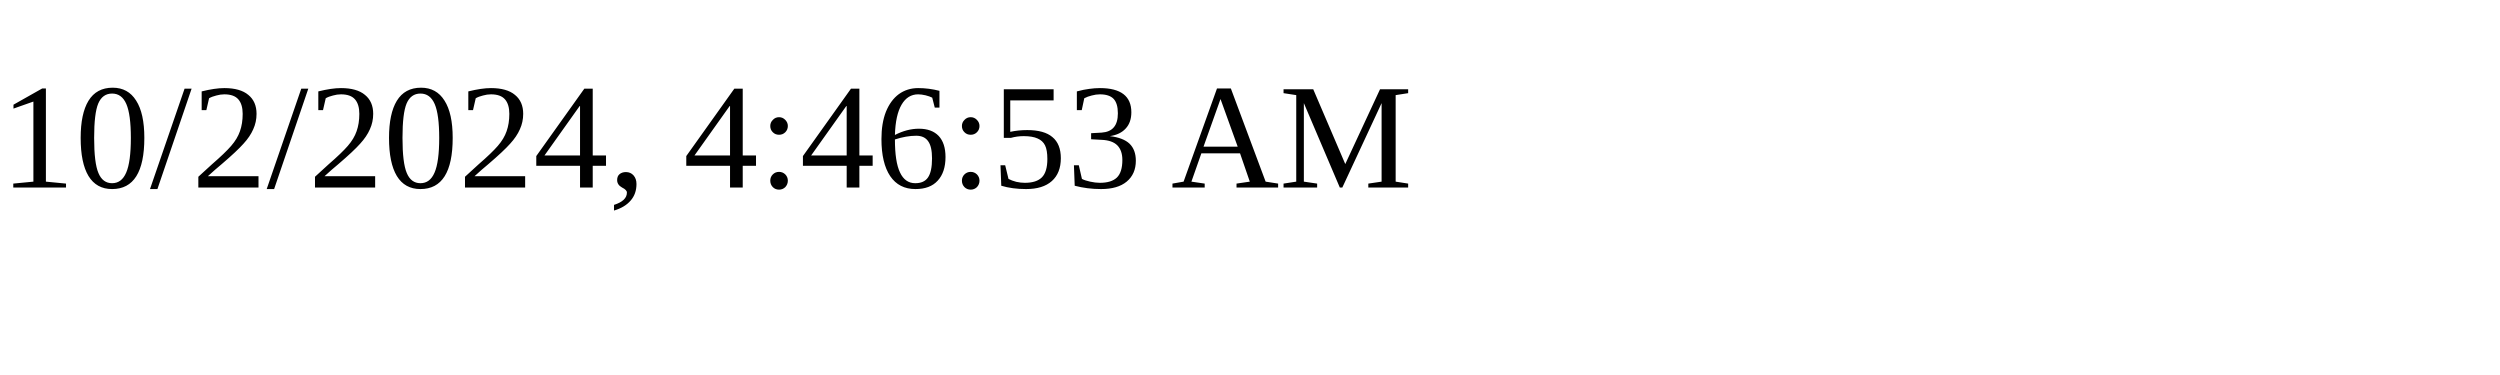
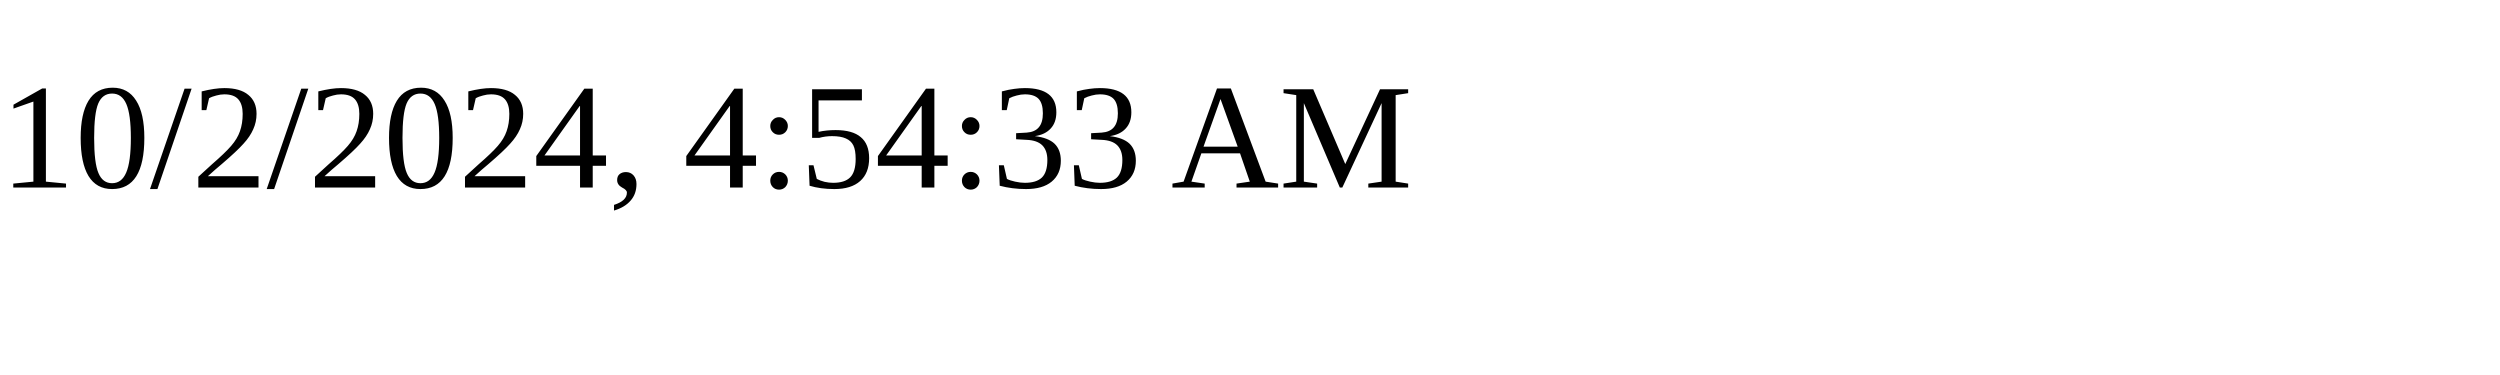
<svg xmlns="http://www.w3.org/2000/svg" height="30" width="200">
-   <text x="0" y="15">10/2/2024, 4:46:53 AM</text>
+   <text x="0" y="15">10/2/2024, 4:54:33 AM</text>
</svg>
